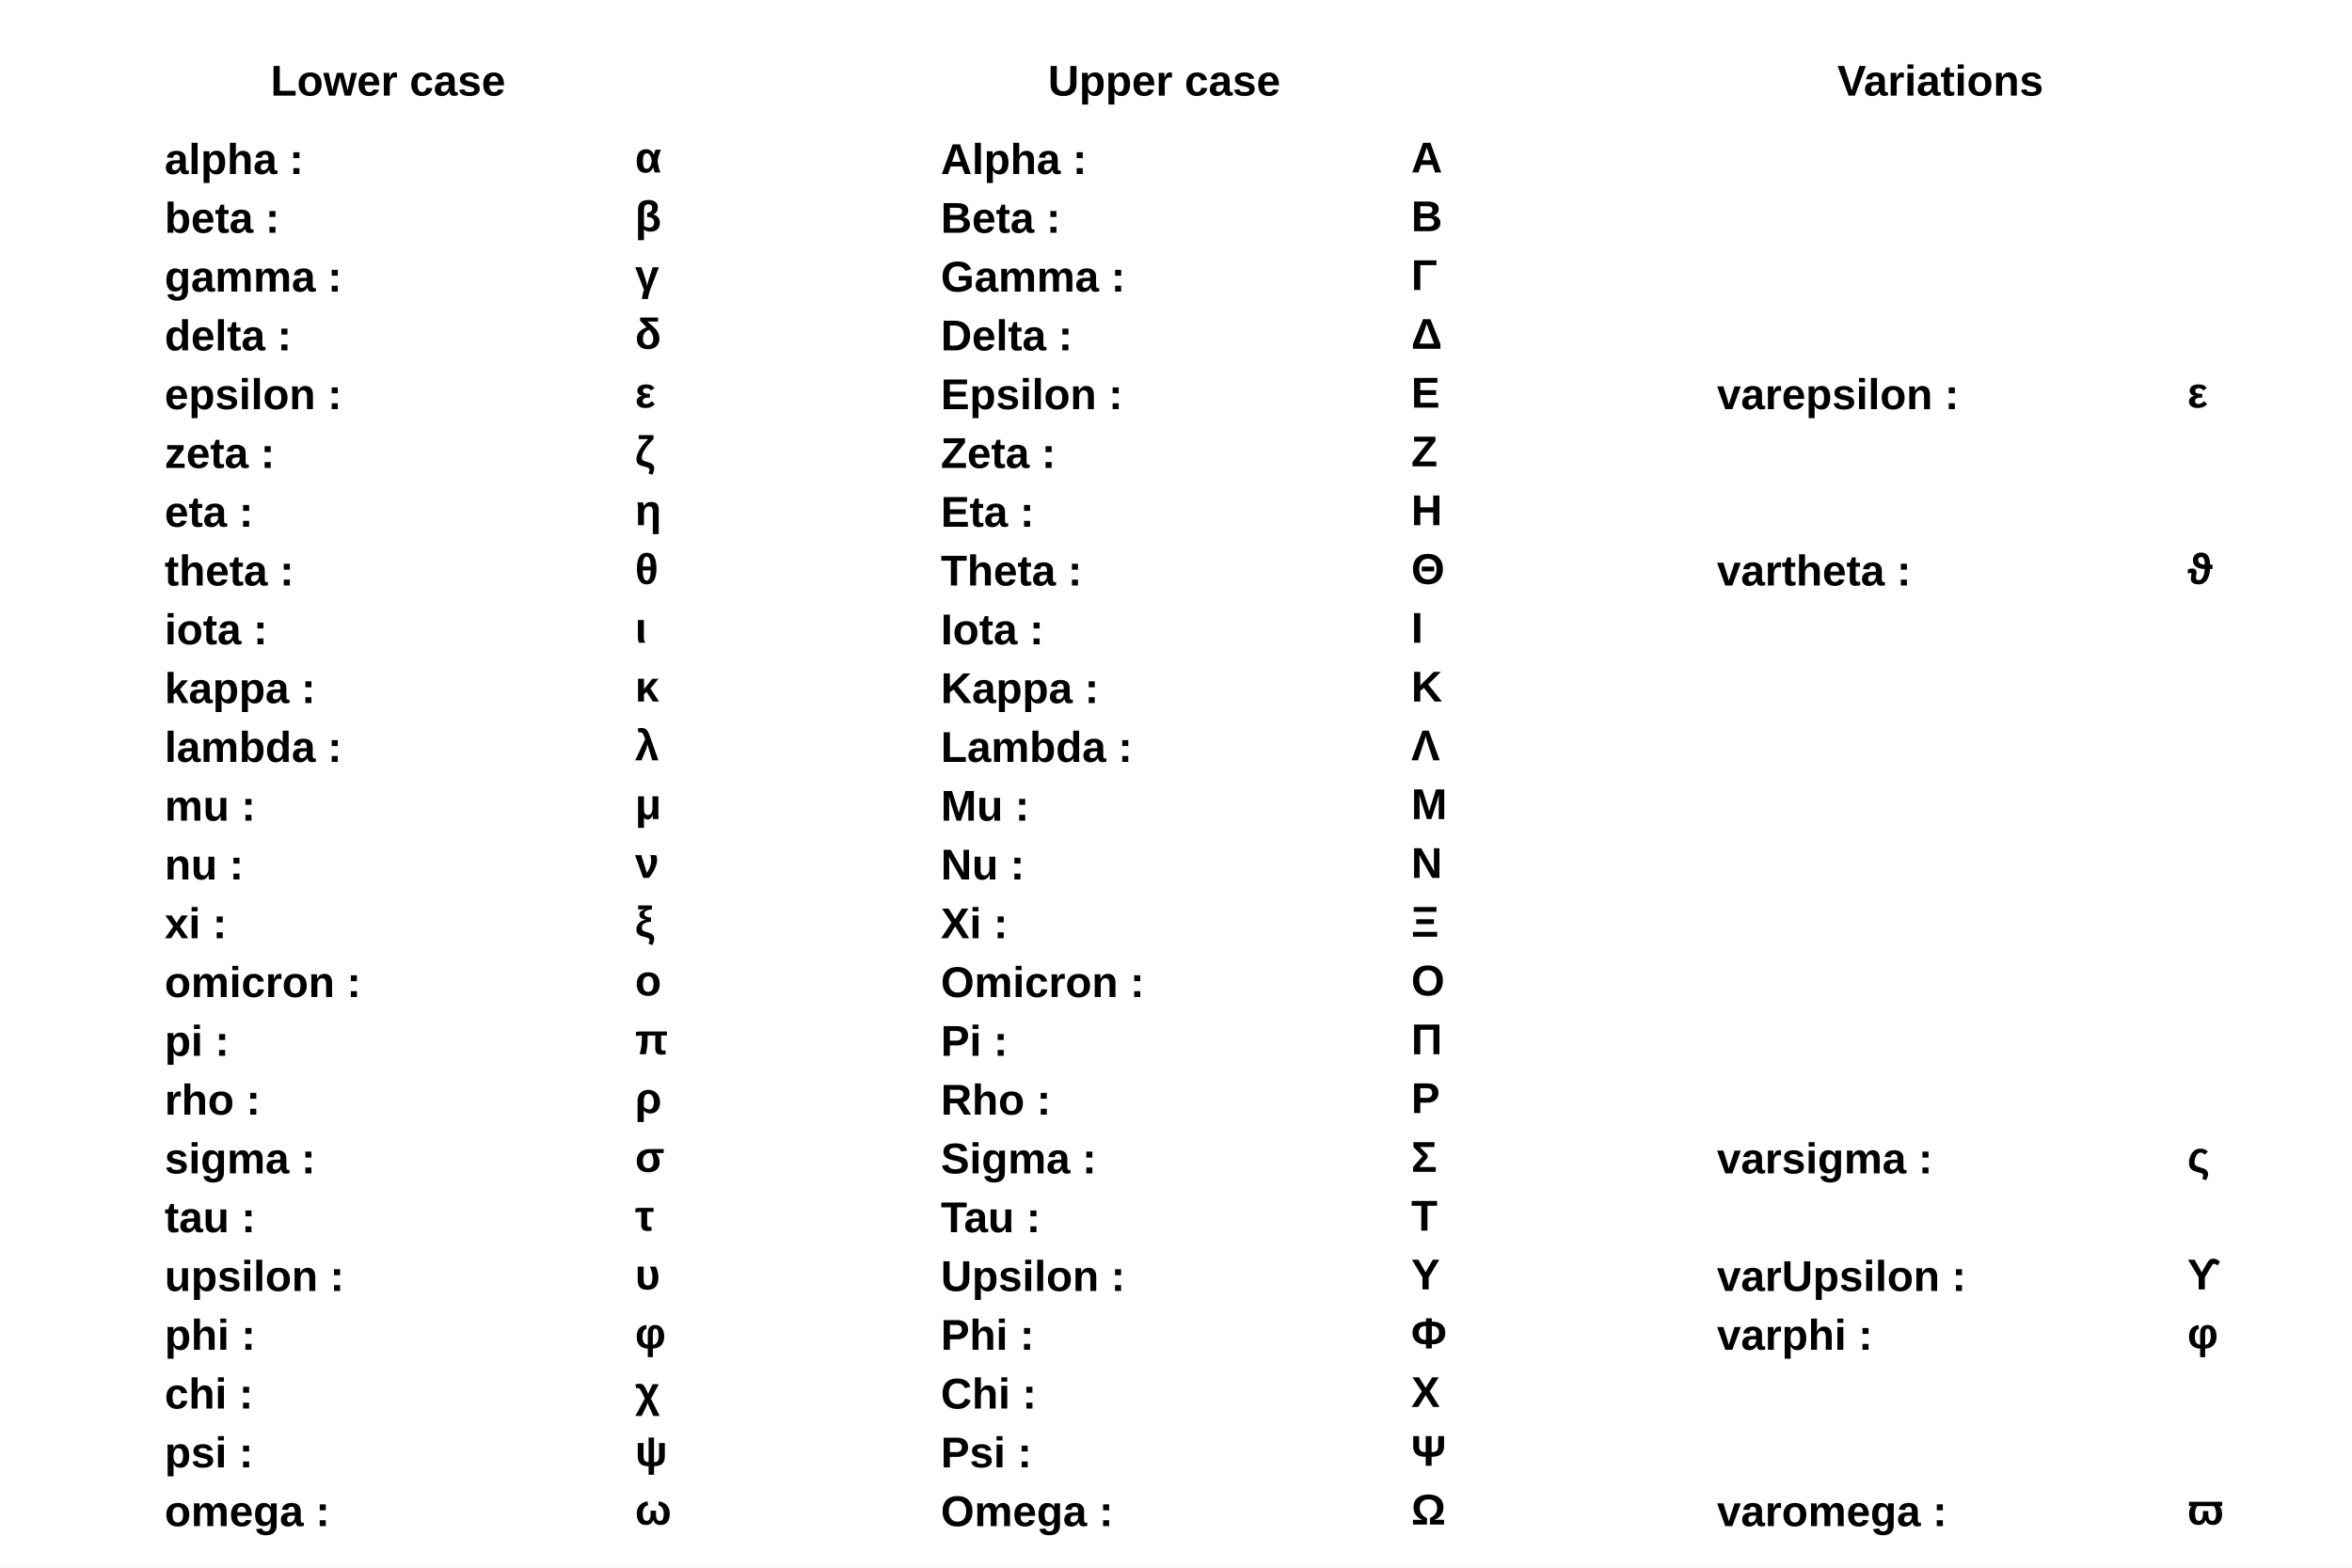
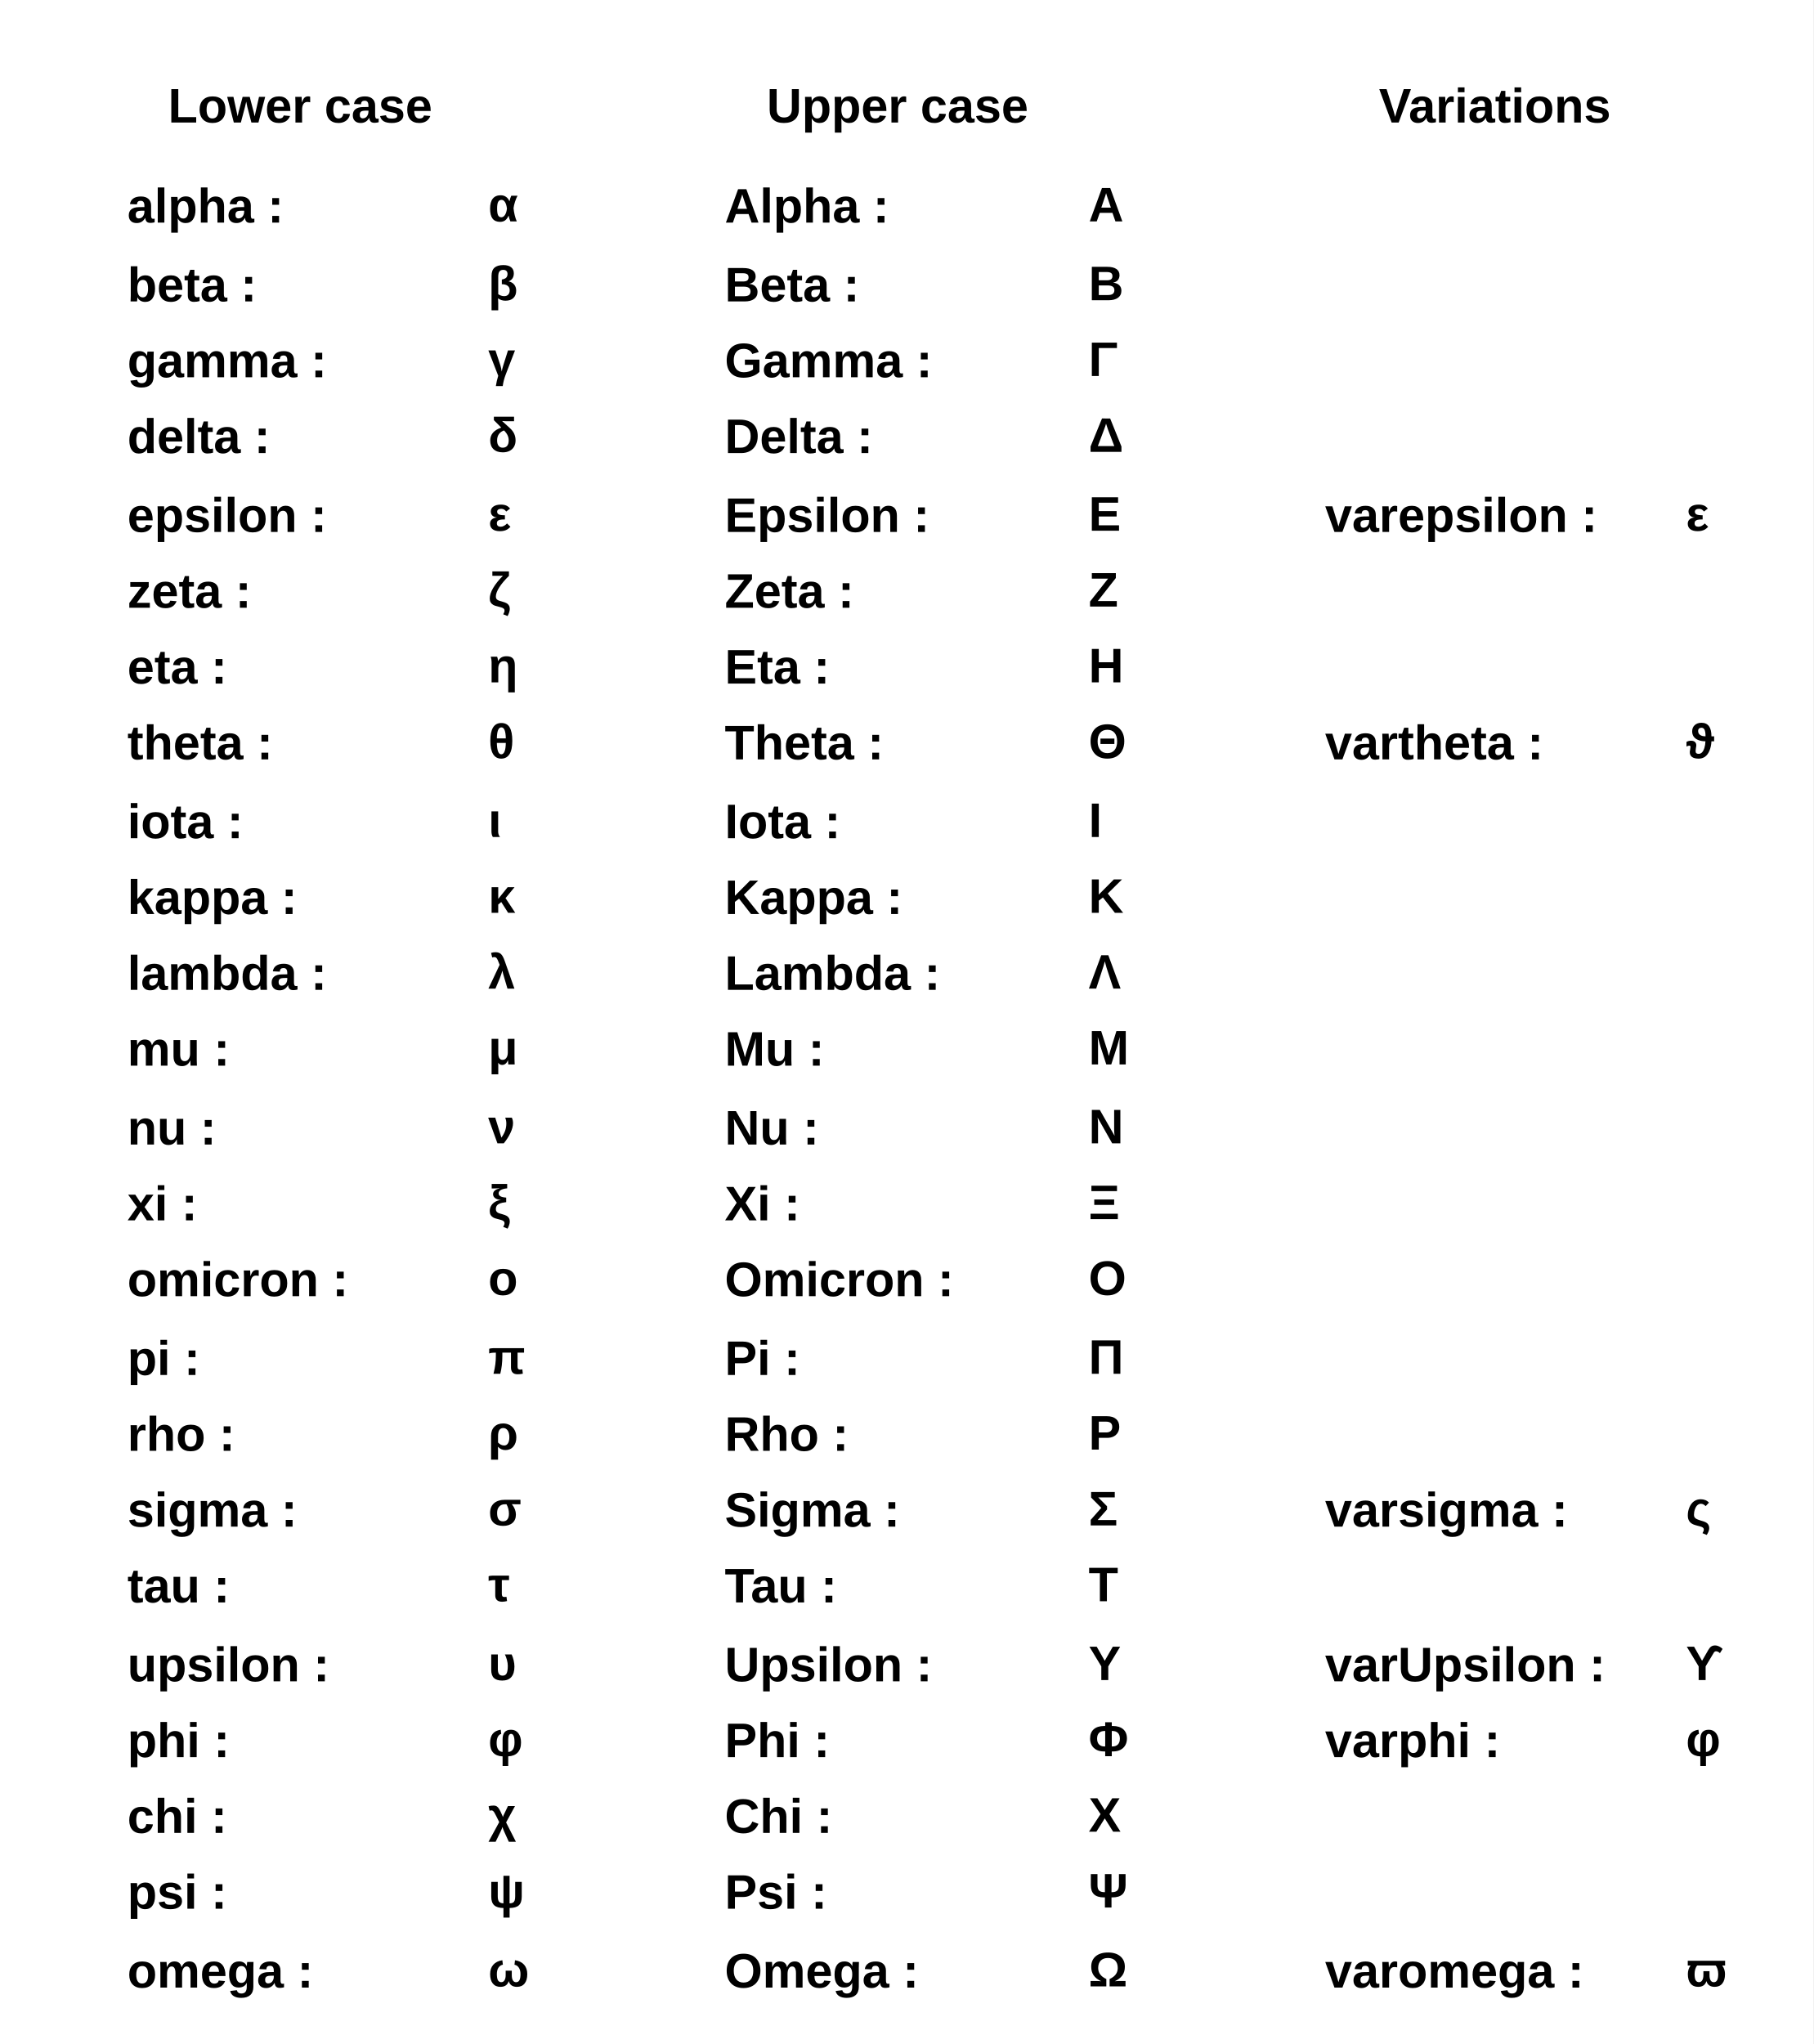
- <svg xmlns="http://www.w3.org/2000/svg" viewBox="0 0 1200 800" preserveAspectRatio="none" width="1200" height="800">
-   <path d="M0,0H1200V800H0Z" style="fill: white;" />
+ <svg xmlns="http://www.w3.org/2000/svg" viewBox="0 0 598 674" preserveAspectRatio="none" width="598" height="674">
+   <path d="M0,0H598V674H0Z" style="fill: white;" />
  <g>
-     <g font-family="Arial" font-size="22" space="preserve" font-weight="bold">
-       <text fill="black" text-anchor="middle" dy=".4em" transform="translate(198,40)">
+     <g font-family="Arial" font-size="16" space="preserve" font-weight="bold">
+       <text fill="black" text-anchor="middle" dy=".4em" transform="translate(99,34)">
    Lower case
   </text>
    </g>
-     <g font-family="Arial" font-size="22" space="preserve" font-weight="bold">
-       <text fill="black" text-anchor="middle" dy=".4em" transform="translate(594,40)">
+     <g font-family="Arial" font-size="16" space="preserve" font-weight="bold">
+       <text fill="black" text-anchor="middle" dy=".4em" transform="translate(296,34)">
    Upper case
   </text>
    </g>
-     <g font-family="Arial" font-size="22" space="preserve" font-weight="bold">
-       <text fill="black" text-anchor="middle" dy=".4em" transform="translate(990,40)">
+     <g font-family="Arial" font-size="16" space="preserve" font-weight="bold">
+       <text fill="black" text-anchor="middle" dy=".4em" transform="translate(493,34)">
    Variations
   </text>
    </g>
-     <g font-family="Arial" font-size="22" space="preserve" font-weight="bold">
-       <text fill="black" text-anchor="start" dy=".4em" transform="translate(84,80)">
+     <g font-family="Arial" font-size="16" space="preserve" font-weight="bold">
+       <text fill="black" text-anchor="start" dy=".4em" transform="translate(42,67)">
    alpha :
   </text>
    </g>
-     <g font-family="Arial" font-size="22" space="preserve" font-weight="bold">
-       <g transform="translate(324,88)">
-         <text fill="black" font-size="22">
+     <g font-family="Arial" font-size="16" space="preserve" font-weight="bold">
+       <g transform="translate(161,73)">
+         <text fill="black" font-size="16">
     α
    </text>
      </g>
    </g>
-     <g font-family="Arial" font-size="22" space="preserve" font-weight="bold">
-       <text fill="black" text-anchor="start" dy=".4em" transform="translate(84,110)">
+     <g font-family="Arial" font-size="16" space="preserve" font-weight="bold">
+       <text fill="black" text-anchor="start" dy=".4em" transform="translate(42,93)">
    beta :
   </text>
    </g>
-     <g font-family="Arial" font-size="22" space="preserve" font-weight="bold">
-       <g transform="translate(324,118)">
-         <text fill="black" font-size="22">
+     <g font-family="Arial" font-size="16" space="preserve" font-weight="bold">
+       <g transform="translate(161,99)">
+         <text fill="black" font-size="16">
     β
    </text>
      </g>
    </g>
-     <g font-family="Arial" font-size="22" space="preserve" font-weight="bold">
-       <text fill="black" text-anchor="start" dy=".4em" transform="translate(84,140)">
+     <g font-family="Arial" font-size="16" space="preserve" font-weight="bold">
+       <text fill="black" text-anchor="start" dy=".4em" transform="translate(42,118)">
    gamma :
   </text>
    </g>
-     <g font-family="Arial" font-size="22" space="preserve" font-weight="bold">
-       <g transform="translate(324,148)">
-         <text fill="black" font-size="22">
+     <g font-family="Arial" font-size="16" space="preserve" font-weight="bold">
+       <g transform="translate(161,124)">
+         <text fill="black" font-size="16">
     γ
    </text>
      </g>
    </g>
-     <g font-family="Arial" font-size="22" space="preserve" font-weight="bold">
-       <text fill="black" text-anchor="start" dy=".4em" transform="translate(84,170)">
+     <g font-family="Arial" font-size="16" space="preserve" font-weight="bold">
+       <text fill="black" text-anchor="start" dy=".4em" transform="translate(42,143)">
    delta :
   </text>
    </g>
-     <g font-family="Arial" font-size="22" space="preserve" font-weight="bold">
-       <g transform="translate(324,178)">
-         <text fill="black" font-size="22">
+     <g font-family="Arial" font-size="16" space="preserve" font-weight="bold">
+       <g transform="translate(161,149)">
+         <text fill="black" font-size="16">
     δ
    </text>
      </g>
    </g>
-     <g font-family="Arial" font-size="22" space="preserve" font-weight="bold">
-       <text fill="black" text-anchor="start" dy=".4em" transform="translate(84,200)">
+     <g font-family="Arial" font-size="16" space="preserve" font-weight="bold">
+       <text fill="black" text-anchor="start" dy=".4em" transform="translate(42,169)">
    epsilon :
   </text>
    </g>
-     <g font-family="Arial" font-size="22" space="preserve" font-weight="bold">
-       <g transform="translate(324,208)">
-         <text fill="black" font-size="22">
+     <g font-family="Arial" font-size="16" space="preserve" font-weight="bold">
+       <g transform="translate(161,175)">
+         <text fill="black" font-size="16">
     ε
    </text>
      </g>
    </g>
-     <g font-family="Arial" font-size="22" space="preserve" font-weight="bold">
-       <text fill="black" text-anchor="start" dy=".4em" transform="translate(84,230)">
+     <g font-family="Arial" font-size="16" space="preserve" font-weight="bold">
+       <text fill="black" text-anchor="start" dy=".4em" transform="translate(42,194)">
    zeta :
   </text>
    </g>
-     <g font-family="Arial" font-size="22" space="preserve" font-weight="bold">
-       <g transform="translate(324,238)">
-         <text fill="black" font-size="22">
+     <g font-family="Arial" font-size="16" space="preserve" font-weight="bold">
+       <g transform="translate(161,200)">
+         <text fill="black" font-size="16">
     ζ
    </text>
      </g>
    </g>
-     <g font-family="Arial" font-size="22" space="preserve" font-weight="bold">
-       <text fill="black" text-anchor="start" dy=".4em" transform="translate(84,260)">
+     <g font-family="Arial" font-size="16" space="preserve" font-weight="bold">
+       <text fill="black" text-anchor="start" dy=".4em" transform="translate(42,219)">
    eta :
   </text>
    </g>
-     <g font-family="Arial" font-size="22" space="preserve" font-weight="bold">
-       <g transform="translate(324,268)">
-         <text fill="black" font-size="22">
+     <g font-family="Arial" font-size="16" space="preserve" font-weight="bold">
+       <g transform="translate(161,225)">
+         <text fill="black" font-size="16">
     η
    </text>
      </g>
    </g>
-     <g font-family="Arial" font-size="22" space="preserve" font-weight="bold">
-       <text fill="black" text-anchor="start" dy=".4em" transform="translate(84,290)">
+     <g font-family="Arial" font-size="16" space="preserve" font-weight="bold">
+       <text fill="black" text-anchor="start" dy=".4em" transform="translate(42,244)">
    theta :
   </text>
    </g>
-     <g font-family="Arial" font-size="22" space="preserve" font-weight="bold">
-       <g transform="translate(324,298)">
-         <text fill="black" font-size="22">
+     <g font-family="Arial" font-size="16" space="preserve" font-weight="bold">
+       <g transform="translate(161,250)">
+         <text fill="black" font-size="16">
     θ
    </text>
      </g>
    </g>
-     <g font-family="Arial" font-size="22" space="preserve" font-weight="bold">
-       <text fill="black" text-anchor="start" dy=".4em" transform="translate(84,320)">
+     <g font-family="Arial" font-size="16" space="preserve" font-weight="bold">
+       <text fill="black" text-anchor="start" dy=".4em" transform="translate(42,270)">
    iota :
   </text>
    </g>
-     <g font-family="Arial" font-size="22" space="preserve" font-weight="bold">
-       <g transform="translate(324,328)">
-         <text fill="black" font-size="22">
+     <g font-family="Arial" font-size="16" space="preserve" font-weight="bold">
+       <g transform="translate(161,276)">
+         <text fill="black" font-size="16">
     ι
    </text>
      </g>
    </g>
-     <g font-family="Arial" font-size="22" space="preserve" font-weight="bold">
-       <text fill="black" text-anchor="start" dy=".4em" transform="translate(84,350)">
+     <g font-family="Arial" font-size="16" space="preserve" font-weight="bold">
+       <text fill="black" text-anchor="start" dy=".4em" transform="translate(42,295)">
    kappa :
   </text>
    </g>
-     <g font-family="Arial" font-size="22" space="preserve" font-weight="bold">
-       <g transform="translate(324,358)">
-         <text fill="black" font-size="22">
+     <g font-family="Arial" font-size="16" space="preserve" font-weight="bold">
+       <g transform="translate(161,301)">
+         <text fill="black" font-size="16">
     κ
    </text>
      </g>
    </g>
-     <g font-family="Arial" font-size="22" space="preserve" font-weight="bold">
-       <text fill="black" text-anchor="start" dy=".4em" transform="translate(84,380)">
+     <g font-family="Arial" font-size="16" space="preserve" font-weight="bold">
+       <text fill="black" text-anchor="start" dy=".4em" transform="translate(42,320)">
    lambda :
   </text>
    </g>
-     <g font-family="Arial" font-size="22" space="preserve" font-weight="bold">
-       <g transform="translate(324,388)">
-         <text fill="black" font-size="22">
+     <g font-family="Arial" font-size="16" space="preserve" font-weight="bold">
+       <g transform="translate(161,326)">
+         <text fill="black" font-size="16">
     λ
    </text>
      </g>
    </g>
-     <g font-family="Arial" font-size="22" space="preserve" font-weight="bold">
-       <text fill="black" text-anchor="start" dy=".4em" transform="translate(84,410)">
+     <g font-family="Arial" font-size="16" space="preserve" font-weight="bold">
+       <text fill="black" text-anchor="start" dy=".4em" transform="translate(42,345)">
    mu :
   </text>
    </g>
-     <g font-family="Arial" font-size="22" space="preserve" font-weight="bold">
-       <g transform="translate(324,418)">
-         <text fill="black" font-size="22">
+     <g font-family="Arial" font-size="16" space="preserve" font-weight="bold">
+       <g transform="translate(161,351)">
+         <text fill="black" font-size="16">
     μ
    </text>
      </g>
    </g>
-     <g font-family="Arial" font-size="22" space="preserve" font-weight="bold">
-       <text fill="black" text-anchor="start" dy=".4em" transform="translate(84,440)">
+     <g font-family="Arial" font-size="16" space="preserve" font-weight="bold">
+       <text fill="black" text-anchor="start" dy=".4em" transform="translate(42,371)">
    nu :
   </text>
    </g>
-     <g font-family="Arial" font-size="22" space="preserve" font-weight="bold">
-       <g transform="translate(324,448)">
-         <text fill="black" font-size="22">
+     <g font-family="Arial" font-size="16" space="preserve" font-weight="bold">
+       <g transform="translate(161,377)">
+         <text fill="black" font-size="16">
     ν
    </text>
      </g>
    </g>
-     <g font-family="Arial" font-size="22" space="preserve" font-weight="bold">
-       <text fill="black" text-anchor="start" dy=".4em" transform="translate(84,470)">
+     <g font-family="Arial" font-size="16" space="preserve" font-weight="bold">
+       <text fill="black" text-anchor="start" dy=".4em" transform="translate(42,396)">
    xi :
   </text>
    </g>
-     <g font-family="Arial" font-size="22" space="preserve" font-weight="bold">
-       <g transform="translate(324,478)">
-         <text fill="black" font-size="22">
+     <g font-family="Arial" font-size="16" space="preserve" font-weight="bold">
+       <g transform="translate(161,402)">
+         <text fill="black" font-size="16">
     ξ
    </text>
      </g>
    </g>
-     <g font-family="Arial" font-size="22" space="preserve" font-weight="bold">
-       <text fill="black" text-anchor="start" dy=".4em" transform="translate(84,500)">
+     <g font-family="Arial" font-size="16" space="preserve" font-weight="bold">
+       <text fill="black" text-anchor="start" dy=".4em" transform="translate(42,421)">
    omicron :
   </text>
    </g>
-     <g font-family="Arial" font-size="22" space="preserve" font-weight="bold">
-       <g transform="translate(324,508)">
-         <text fill="black" font-size="22">
+     <g font-family="Arial" font-size="16" space="preserve" font-weight="bold">
+       <g transform="translate(161,427)">
+         <text fill="black" font-size="16">
     ο
    </text>
      </g>
    </g>
-     <g font-family="Arial" font-size="22" space="preserve" font-weight="bold">
-       <text fill="black" text-anchor="start" dy=".4em" transform="translate(84,530)">
+     <g font-family="Arial" font-size="16" space="preserve" font-weight="bold">
+       <text fill="black" text-anchor="start" dy=".4em" transform="translate(42,447)">
    pi :
   </text>
    </g>
-     <g font-family="Arial" font-size="22" space="preserve" font-weight="bold">
-       <g transform="translate(324,538)">
-         <text fill="black" font-size="22">
+     <g font-family="Arial" font-size="16" space="preserve" font-weight="bold">
+       <g transform="translate(161,453)">
+         <text fill="black" font-size="16">
     π
    </text>
      </g>
    </g>
-     <g font-family="Arial" font-size="22" space="preserve" font-weight="bold">
-       <text fill="black" text-anchor="start" dy=".4em" transform="translate(84,560)">
+     <g font-family="Arial" font-size="16" space="preserve" font-weight="bold">
+       <text fill="black" text-anchor="start" dy=".4em" transform="translate(42,472)">
    rho :
   </text>
    </g>
-     <g font-family="Arial" font-size="22" space="preserve" font-weight="bold">
-       <g transform="translate(324,568)">
-         <text fill="black" font-size="22">
+     <g font-family="Arial" font-size="16" space="preserve" font-weight="bold">
+       <g transform="translate(161,478)">
+         <text fill="black" font-size="16">
     ρ
    </text>
      </g>
    </g>
-     <g font-family="Arial" font-size="22" space="preserve" font-weight="bold">
-       <text fill="black" text-anchor="start" dy=".4em" transform="translate(84,590)">
+     <g font-family="Arial" font-size="16" space="preserve" font-weight="bold">
+       <text fill="black" text-anchor="start" dy=".4em" transform="translate(42,497)">
    sigma :
   </text>
    </g>
-     <g font-family="Arial" font-size="22" space="preserve" font-weight="bold">
-       <g transform="translate(324,598)">
-         <text fill="black" font-size="22">
+     <g font-family="Arial" font-size="16" space="preserve" font-weight="bold">
+       <g transform="translate(161,503)">
+         <text fill="black" font-size="16">
     σ
    </text>
      </g>
    </g>
-     <g font-family="Arial" font-size="22" space="preserve" font-weight="bold">
-       <text fill="black" text-anchor="start" dy=".4em" transform="translate(84,620)">
+     <g font-family="Arial" font-size="16" space="preserve" font-weight="bold">
+       <text fill="black" text-anchor="start" dy=".4em" transform="translate(42,522)">
    tau :
   </text>
    </g>
-     <g font-family="Arial" font-size="22" space="preserve" font-weight="bold">
-       <g transform="translate(324,628)">
-         <text fill="black" font-size="22">
+     <g font-family="Arial" font-size="16" space="preserve" font-weight="bold">
+       <g transform="translate(161,528)">
+         <text fill="black" font-size="16">
     τ
    </text>
      </g>
    </g>
-     <g font-family="Arial" font-size="22" space="preserve" font-weight="bold">
-       <text fill="black" text-anchor="start" dy=".4em" transform="translate(84,650)">
+     <g font-family="Arial" font-size="16" space="preserve" font-weight="bold">
+       <text fill="black" text-anchor="start" dy=".4em" transform="translate(42,548)">
    upsilon :
   </text>
    </g>
-     <g font-family="Arial" font-size="22" space="preserve" font-weight="bold">
-       <g transform="translate(324,658)">
-         <text fill="black" font-size="22">
+     <g font-family="Arial" font-size="16" space="preserve" font-weight="bold">
+       <g transform="translate(161,554)">
+         <text fill="black" font-size="16">
     υ
    </text>
      </g>
    </g>
-     <g font-family="Arial" font-size="22" space="preserve" font-weight="bold">
-       <text fill="black" text-anchor="start" dy=".4em" transform="translate(84,680)">
+     <g font-family="Arial" font-size="16" space="preserve" font-weight="bold">
+       <text fill="black" text-anchor="start" dy=".4em" transform="translate(42,573)">
    phi :
   </text>
    </g>
-     <g font-family="Arial" font-size="22" space="preserve" font-weight="bold">
-       <g transform="translate(324,688)">
-         <text fill="black" font-size="22">
+     <g font-family="Arial" font-size="16" space="preserve" font-weight="bold">
+       <g transform="translate(161,579)">
+         <text fill="black" font-size="16">
     φ
    </text>
      </g>
    </g>
-     <g font-family="Arial" font-size="22" space="preserve" font-weight="bold">
-       <text fill="black" text-anchor="start" dy=".4em" transform="translate(84,710)">
+     <g font-family="Arial" font-size="16" space="preserve" font-weight="bold">
+       <text fill="black" text-anchor="start" dy=".4em" transform="translate(42,598)">
    chi :
   </text>
    </g>
-     <g font-family="Arial" font-size="22" space="preserve" font-weight="bold">
-       <g transform="translate(324,718)">
-         <text fill="black" font-size="22">
+     <g font-family="Arial" font-size="16" space="preserve" font-weight="bold">
+       <g transform="translate(161,604)">
+         <text fill="black" font-size="16">
     χ
    </text>
      </g>
    </g>
-     <g font-family="Arial" font-size="22" space="preserve" font-weight="bold">
-       <text fill="black" text-anchor="start" dy=".4em" transform="translate(84,740)">
+     <g font-family="Arial" font-size="16" space="preserve" font-weight="bold">
+       <text fill="black" text-anchor="start" dy=".4em" transform="translate(42,623)">
    psi :
   </text>
    </g>
-     <g font-family="Arial" font-size="22" space="preserve" font-weight="bold">
-       <g transform="translate(324,748)">
-         <text fill="black" font-size="22">
+     <g font-family="Arial" font-size="16" space="preserve" font-weight="bold">
+       <g transform="translate(161,629)">
+         <text fill="black" font-size="16">
     ψ
    </text>
      </g>
    </g>
-     <g font-family="Arial" font-size="22" space="preserve" font-weight="bold">
-       <text fill="black" text-anchor="start" dy=".4em" transform="translate(84,770)">
+     <g font-family="Arial" font-size="16" space="preserve" font-weight="bold">
+       <text fill="black" text-anchor="start" dy=".4em" transform="translate(42,649)">
    omega :
   </text>
    </g>
-     <g font-family="Arial" font-size="22" space="preserve" font-weight="bold">
-       <g transform="translate(324,778)">
-         <text fill="black" font-size="22">
+     <g font-family="Arial" font-size="16" space="preserve" font-weight="bold">
+       <g transform="translate(161,655)">
+         <text fill="black" font-size="16">
     ω
    </text>
      </g>
    </g>
-     <g font-family="Arial" font-size="22" space="preserve" font-weight="bold">
-       <text fill="black" text-anchor="start" dy=".4em" transform="translate(480,80)">
+     <g font-family="Arial" font-size="16" space="preserve" font-weight="bold">
+       <text fill="black" text-anchor="start" dy=".4em" transform="translate(239,67)">
    Alpha :
   </text>
    </g>
-     <g font-family="Arial" font-size="22" space="preserve" font-weight="bold">
-       <g transform="translate(720,88)">
-         <text fill="black" font-size="22">
+     <g font-family="Arial" font-size="16" space="preserve" font-weight="bold">
+       <g transform="translate(359,73)">
+         <text fill="black" font-size="16">
     Α
    </text>
      </g>
    </g>
-     <g font-family="Arial" font-size="22" space="preserve" font-weight="bold">
-       <text fill="black" text-anchor="start" dy=".4em" transform="translate(480,110)">
+     <g font-family="Arial" font-size="16" space="preserve" font-weight="bold">
+       <text fill="black" text-anchor="start" dy=".4em" transform="translate(239,93)">
    Beta :
   </text>
    </g>
-     <g font-family="Arial" font-size="22" space="preserve" font-weight="bold">
-       <g transform="translate(720,118)">
-         <text fill="black" font-size="22">
+     <g font-family="Arial" font-size="16" space="preserve" font-weight="bold">
+       <g transform="translate(359,99)">
+         <text fill="black" font-size="16">
     Β
    </text>
      </g>
    </g>
-     <g font-family="Arial" font-size="22" space="preserve" font-weight="bold">
-       <text fill="black" text-anchor="start" dy=".4em" transform="translate(480,140)">
+     <g font-family="Arial" font-size="16" space="preserve" font-weight="bold">
+       <text fill="black" text-anchor="start" dy=".4em" transform="translate(239,118)">
    Gamma :
   </text>
    </g>
-     <g font-family="Arial" font-size="22" space="preserve" font-weight="bold">
-       <g transform="translate(720,148)">
-         <text fill="black" font-size="22">
+     <g font-family="Arial" font-size="16" space="preserve" font-weight="bold">
+       <g transform="translate(359,124)">
+         <text fill="black" font-size="16">
     Γ
    </text>
      </g>
    </g>
-     <g font-family="Arial" font-size="22" space="preserve" font-weight="bold">
-       <text fill="black" text-anchor="start" dy=".4em" transform="translate(480,170)">
+     <g font-family="Arial" font-size="16" space="preserve" font-weight="bold">
+       <text fill="black" text-anchor="start" dy=".4em" transform="translate(239,143)">
    Delta :
   </text>
    </g>
-     <g font-family="Arial" font-size="22" space="preserve" font-weight="bold">
-       <g transform="translate(720,178)">
-         <text fill="black" font-size="22">
+     <g font-family="Arial" font-size="16" space="preserve" font-weight="bold">
+       <g transform="translate(359,149)">
+         <text fill="black" font-size="16">
     Δ
    </text>
      </g>
    </g>
-     <g font-family="Arial" font-size="22" space="preserve" font-weight="bold">
-       <text fill="black" text-anchor="start" dy=".4em" transform="translate(480,200)">
+     <g font-family="Arial" font-size="16" space="preserve" font-weight="bold">
+       <text fill="black" text-anchor="start" dy=".4em" transform="translate(239,169)">
    Epsilon :
   </text>
    </g>
-     <g font-family="Arial" font-size="22" space="preserve" font-weight="bold">
-       <g transform="translate(720,208)">
-         <text fill="black" font-size="22">
+     <g font-family="Arial" font-size="16" space="preserve" font-weight="bold">
+       <g transform="translate(359,175)">
+         <text fill="black" font-size="16">
     Ε
    </text>
      </g>
    </g>
-     <g font-family="Arial" font-size="22" space="preserve" font-weight="bold">
-       <text fill="black" text-anchor="start" dy=".4em" transform="translate(480,230)">
+     <g font-family="Arial" font-size="16" space="preserve" font-weight="bold">
+       <text fill="black" text-anchor="start" dy=".4em" transform="translate(239,194)">
    Zeta :
   </text>
    </g>
-     <g font-family="Arial" font-size="22" space="preserve" font-weight="bold">
-       <g transform="translate(720,238)">
-         <text fill="black" font-size="22">
+     <g font-family="Arial" font-size="16" space="preserve" font-weight="bold">
+       <g transform="translate(359,200)">
+         <text fill="black" font-size="16">
     Ζ
    </text>
      </g>
    </g>
-     <g font-family="Arial" font-size="22" space="preserve" font-weight="bold">
-       <text fill="black" text-anchor="start" dy=".4em" transform="translate(480,260)">
+     <g font-family="Arial" font-size="16" space="preserve" font-weight="bold">
+       <text fill="black" text-anchor="start" dy=".4em" transform="translate(239,219)">
    Eta :
   </text>
    </g>
-     <g font-family="Arial" font-size="22" space="preserve" font-weight="bold">
-       <g transform="translate(720,268)">
-         <text fill="black" font-size="22">
+     <g font-family="Arial" font-size="16" space="preserve" font-weight="bold">
+       <g transform="translate(359,225)">
+         <text fill="black" font-size="16">
     Η
    </text>
      </g>
    </g>
-     <g font-family="Arial" font-size="22" space="preserve" font-weight="bold">
-       <text fill="black" text-anchor="start" dy=".4em" transform="translate(480,290)">
+     <g font-family="Arial" font-size="16" space="preserve" font-weight="bold">
+       <text fill="black" text-anchor="start" dy=".4em" transform="translate(239,244)">
    Theta :
   </text>
    </g>
-     <g font-family="Arial" font-size="22" space="preserve" font-weight="bold">
-       <g transform="translate(720,298)">
-         <text fill="black" font-size="22">
+     <g font-family="Arial" font-size="16" space="preserve" font-weight="bold">
+       <g transform="translate(359,250)">
+         <text fill="black" font-size="16">
     Θ
    </text>
      </g>
    </g>
-     <g font-family="Arial" font-size="22" space="preserve" font-weight="bold">
-       <text fill="black" text-anchor="start" dy=".4em" transform="translate(480,320)">
+     <g font-family="Arial" font-size="16" space="preserve" font-weight="bold">
+       <text fill="black" text-anchor="start" dy=".4em" transform="translate(239,270)">
    Iota :
   </text>
    </g>
-     <g font-family="Arial" font-size="22" space="preserve" font-weight="bold">
-       <g transform="translate(720,328)">
-         <text fill="black" font-size="22">
+     <g font-family="Arial" font-size="16" space="preserve" font-weight="bold">
+       <g transform="translate(359,276)">
+         <text fill="black" font-size="16">
     Ι
    </text>
      </g>
    </g>
-     <g font-family="Arial" font-size="22" space="preserve" font-weight="bold">
-       <text fill="black" text-anchor="start" dy=".4em" transform="translate(480,350)">
+     <g font-family="Arial" font-size="16" space="preserve" font-weight="bold">
+       <text fill="black" text-anchor="start" dy=".4em" transform="translate(239,295)">
    Kappa :
   </text>
    </g>
-     <g font-family="Arial" font-size="22" space="preserve" font-weight="bold">
-       <g transform="translate(720,358)">
-         <text fill="black" font-size="22">
+     <g font-family="Arial" font-size="16" space="preserve" font-weight="bold">
+       <g transform="translate(359,301)">
+         <text fill="black" font-size="16">
     Κ
    </text>
      </g>
    </g>
-     <g font-family="Arial" font-size="22" space="preserve" font-weight="bold">
-       <text fill="black" text-anchor="start" dy=".4em" transform="translate(480,380)">
+     <g font-family="Arial" font-size="16" space="preserve" font-weight="bold">
+       <text fill="black" text-anchor="start" dy=".4em" transform="translate(239,320)">
    Lambda :
   </text>
    </g>
-     <g font-family="Arial" font-size="22" space="preserve" font-weight="bold">
-       <g transform="translate(720,388)">
-         <text fill="black" font-size="22">
+     <g font-family="Arial" font-size="16" space="preserve" font-weight="bold">
+       <g transform="translate(359,326)">
+         <text fill="black" font-size="16">
     Λ
    </text>
      </g>
    </g>
-     <g font-family="Arial" font-size="22" space="preserve" font-weight="bold">
-       <text fill="black" text-anchor="start" dy=".4em" transform="translate(480,410)">
+     <g font-family="Arial" font-size="16" space="preserve" font-weight="bold">
+       <text fill="black" text-anchor="start" dy=".4em" transform="translate(239,345)">
    Mu :
   </text>
    </g>
-     <g font-family="Arial" font-size="22" space="preserve" font-weight="bold">
-       <g transform="translate(720,418)">
-         <text fill="black" font-size="22">
+     <g font-family="Arial" font-size="16" space="preserve" font-weight="bold">
+       <g transform="translate(359,351)">
+         <text fill="black" font-size="16">
     Μ
    </text>
      </g>
    </g>
-     <g font-family="Arial" font-size="22" space="preserve" font-weight="bold">
-       <text fill="black" text-anchor="start" dy=".4em" transform="translate(480,440)">
+     <g font-family="Arial" font-size="16" space="preserve" font-weight="bold">
+       <text fill="black" text-anchor="start" dy=".4em" transform="translate(239,371)">
    Nu :
   </text>
    </g>
-     <g font-family="Arial" font-size="22" space="preserve" font-weight="bold">
-       <g transform="translate(720,448)">
-         <text fill="black" font-size="22">
+     <g font-family="Arial" font-size="16" space="preserve" font-weight="bold">
+       <g transform="translate(359,377)">
+         <text fill="black" font-size="16">
     Ν
    </text>
      </g>
    </g>
-     <g font-family="Arial" font-size="22" space="preserve" font-weight="bold">
-       <text fill="black" text-anchor="start" dy=".4em" transform="translate(480,470)">
+     <g font-family="Arial" font-size="16" space="preserve" font-weight="bold">
+       <text fill="black" text-anchor="start" dy=".4em" transform="translate(239,396)">
    Xi :
   </text>
    </g>
-     <g font-family="Arial" font-size="22" space="preserve" font-weight="bold">
-       <g transform="translate(720,478)">
-         <text fill="black" font-size="22">
+     <g font-family="Arial" font-size="16" space="preserve" font-weight="bold">
+       <g transform="translate(359,402)">
+         <text fill="black" font-size="16">
     Ξ
    </text>
      </g>
    </g>
-     <g font-family="Arial" font-size="22" space="preserve" font-weight="bold">
-       <text fill="black" text-anchor="start" dy=".4em" transform="translate(480,500)">
+     <g font-family="Arial" font-size="16" space="preserve" font-weight="bold">
+       <text fill="black" text-anchor="start" dy=".4em" transform="translate(239,421)">
    Omicron :
   </text>
    </g>
-     <g font-family="Arial" font-size="22" space="preserve" font-weight="bold">
-       <g transform="translate(720,508)">
-         <text fill="black" font-size="22">
+     <g font-family="Arial" font-size="16" space="preserve" font-weight="bold">
+       <g transform="translate(359,427)">
+         <text fill="black" font-size="16">
     Ο
    </text>
      </g>
    </g>
-     <g font-family="Arial" font-size="22" space="preserve" font-weight="bold">
-       <text fill="black" text-anchor="start" dy=".4em" transform="translate(480,530)">
+     <g font-family="Arial" font-size="16" space="preserve" font-weight="bold">
+       <text fill="black" text-anchor="start" dy=".4em" transform="translate(239,447)">
    Pi :
   </text>
    </g>
-     <g font-family="Arial" font-size="22" space="preserve" font-weight="bold">
-       <g transform="translate(720,538)">
-         <text fill="black" font-size="22">
+     <g font-family="Arial" font-size="16" space="preserve" font-weight="bold">
+       <g transform="translate(359,453)">
+         <text fill="black" font-size="16">
     Π
    </text>
      </g>
    </g>
-     <g font-family="Arial" font-size="22" space="preserve" font-weight="bold">
-       <text fill="black" text-anchor="start" dy=".4em" transform="translate(480,560)">
+     <g font-family="Arial" font-size="16" space="preserve" font-weight="bold">
+       <text fill="black" text-anchor="start" dy=".4em" transform="translate(239,472)">
    Rho :
   </text>
    </g>
-     <g font-family="Arial" font-size="22" space="preserve" font-weight="bold">
-       <g transform="translate(720,568)">
-         <text fill="black" font-size="22">
+     <g font-family="Arial" font-size="16" space="preserve" font-weight="bold">
+       <g transform="translate(359,478)">
+         <text fill="black" font-size="16">
     Ρ
    </text>
      </g>
    </g>
-     <g font-family="Arial" font-size="22" space="preserve" font-weight="bold">
-       <text fill="black" text-anchor="start" dy=".4em" transform="translate(480,590)">
+     <g font-family="Arial" font-size="16" space="preserve" font-weight="bold">
+       <text fill="black" text-anchor="start" dy=".4em" transform="translate(239,497)">
    Sigma :
   </text>
    </g>
-     <g font-family="Arial" font-size="22" space="preserve" font-weight="bold">
-       <g transform="translate(720,598)">
-         <text fill="black" font-size="22">
+     <g font-family="Arial" font-size="16" space="preserve" font-weight="bold">
+       <g transform="translate(359,503)">
+         <text fill="black" font-size="16">
     Σ
    </text>
      </g>
    </g>
-     <g font-family="Arial" font-size="22" space="preserve" font-weight="bold">
-       <text fill="black" text-anchor="start" dy=".4em" transform="translate(480,620)">
+     <g font-family="Arial" font-size="16" space="preserve" font-weight="bold">
+       <text fill="black" text-anchor="start" dy=".4em" transform="translate(239,522)">
    Tau :
   </text>
    </g>
-     <g font-family="Arial" font-size="22" space="preserve" font-weight="bold">
-       <g transform="translate(720,628)">
-         <text fill="black" font-size="22">
+     <g font-family="Arial" font-size="16" space="preserve" font-weight="bold">
+       <g transform="translate(359,528)">
+         <text fill="black" font-size="16">
     Τ
    </text>
      </g>
    </g>
-     <g font-family="Arial" font-size="22" space="preserve" font-weight="bold">
-       <text fill="black" text-anchor="start" dy=".4em" transform="translate(480,650)">
+     <g font-family="Arial" font-size="16" space="preserve" font-weight="bold">
+       <text fill="black" text-anchor="start" dy=".4em" transform="translate(239,548)">
    Upsilon :
   </text>
    </g>
-     <g font-family="Arial" font-size="22" space="preserve" font-weight="bold">
-       <g transform="translate(720,658)">
-         <text fill="black" font-size="22">
+     <g font-family="Arial" font-size="16" space="preserve" font-weight="bold">
+       <g transform="translate(359,554)">
+         <text fill="black" font-size="16">
     Υ
    </text>
      </g>
    </g>
-     <g font-family="Arial" font-size="22" space="preserve" font-weight="bold">
-       <text fill="black" text-anchor="start" dy=".4em" transform="translate(480,680)">
+     <g font-family="Arial" font-size="16" space="preserve" font-weight="bold">
+       <text fill="black" text-anchor="start" dy=".4em" transform="translate(239,573)">
    Phi :
   </text>
    </g>
-     <g font-family="Arial" font-size="22" space="preserve" font-weight="bold">
-       <g transform="translate(720,688)">
-         <text fill="black" font-size="22">
+     <g font-family="Arial" font-size="16" space="preserve" font-weight="bold">
+       <g transform="translate(359,579)">
+         <text fill="black" font-size="16">
     Φ
    </text>
      </g>
    </g>
-     <g font-family="Arial" font-size="22" space="preserve" font-weight="bold">
-       <text fill="black" text-anchor="start" dy=".4em" transform="translate(480,710)">
+     <g font-family="Arial" font-size="16" space="preserve" font-weight="bold">
+       <text fill="black" text-anchor="start" dy=".4em" transform="translate(239,598)">
    Chi :
   </text>
    </g>
-     <g font-family="Arial" font-size="22" space="preserve" font-weight="bold">
-       <g transform="translate(720,718)">
-         <text fill="black" font-size="22">
+     <g font-family="Arial" font-size="16" space="preserve" font-weight="bold">
+       <g transform="translate(359,604)">
+         <text fill="black" font-size="16">
     Χ
    </text>
      </g>
    </g>
-     <g font-family="Arial" font-size="22" space="preserve" font-weight="bold">
-       <text fill="black" text-anchor="start" dy=".4em" transform="translate(480,740)">
+     <g font-family="Arial" font-size="16" space="preserve" font-weight="bold">
+       <text fill="black" text-anchor="start" dy=".4em" transform="translate(239,623)">
    Psi :
   </text>
    </g>
-     <g font-family="Arial" font-size="22" space="preserve" font-weight="bold">
-       <g transform="translate(720,748)">
-         <text fill="black" font-size="22">
+     <g font-family="Arial" font-size="16" space="preserve" font-weight="bold">
+       <g transform="translate(359,629)">
+         <text fill="black" font-size="16">
     Ψ
    </text>
      </g>
    </g>
-     <g font-family="Arial" font-size="22" space="preserve" font-weight="bold">
-       <text fill="black" text-anchor="start" dy=".4em" transform="translate(480,770)">
+     <g font-family="Arial" font-size="16" space="preserve" font-weight="bold">
+       <text fill="black" text-anchor="start" dy=".4em" transform="translate(239,649)">
    Omega :
   </text>
    </g>
-     <g font-family="Arial" font-size="22" space="preserve" font-weight="bold">
-       <g transform="translate(720,778)">
-         <text fill="black" font-size="22">
+     <g font-family="Arial" font-size="16" space="preserve" font-weight="bold">
+       <g transform="translate(359,655)">
+         <text fill="black" font-size="16">
     Ω
    </text>
      </g>
    </g>
-     <g font-family="Arial" font-size="22" space="preserve" font-weight="bold">
-       <text fill="black" text-anchor="start" dy=".4em" transform="translate(876,200)">
+     <g font-family="Arial" font-size="16" space="preserve" font-weight="bold">
+       <text fill="black" text-anchor="start" dy=".4em" transform="translate(437,169)">
    varepsilon :
   </text>
    </g>
-     <g font-family="Arial" font-size="22" space="preserve" font-weight="bold">
-       <g transform="translate(1116,208)">
-         <text fill="black" font-size="22">
+     <g font-family="Arial" font-size="16" space="preserve" font-weight="bold">
+       <g transform="translate(556,175)">
+         <text fill="black" font-size="16">
     ε
    </text>
      </g>
    </g>
-     <g font-family="Arial" font-size="22" space="preserve" font-weight="bold">
-       <text fill="black" text-anchor="start" dy=".4em" transform="translate(876,290)">
+     <g font-family="Arial" font-size="16" space="preserve" font-weight="bold">
+       <text fill="black" text-anchor="start" dy=".4em" transform="translate(437,244)">
    vartheta :
   </text>
    </g>
-     <g font-family="Arial" font-size="22" space="preserve" font-weight="bold">
-       <g transform="translate(1116,298)">
-         <text fill="black" font-size="22">
+     <g font-family="Arial" font-size="16" space="preserve" font-weight="bold">
+       <g transform="translate(556,250)">
+         <text fill="black" font-size="16">
     ϑ
    </text>
      </g>
    </g>
-     <g font-family="Arial" font-size="22" space="preserve" font-weight="bold">
-       <text fill="black" text-anchor="start" dy=".4em" transform="translate(876,590)">
+     <g font-family="Arial" font-size="16" space="preserve" font-weight="bold">
+       <text fill="black" text-anchor="start" dy=".4em" transform="translate(437,497)">
    varsigma :
   </text>
    </g>
-     <g font-family="Arial" font-size="22" space="preserve" font-weight="bold">
-       <g transform="translate(1116,598)">
-         <text fill="black" font-size="22">
+     <g font-family="Arial" font-size="16" space="preserve" font-weight="bold">
+       <g transform="translate(556,503)">
+         <text fill="black" font-size="16">
     ς
    </text>
      </g>
    </g>
-     <g font-family="Arial" font-size="22" space="preserve" font-weight="bold">
-       <text fill="black" text-anchor="start" dy=".4em" transform="translate(876,650)">
+     <g font-family="Arial" font-size="16" space="preserve" font-weight="bold">
+       <text fill="black" text-anchor="start" dy=".4em" transform="translate(437,548)">
    varUpsilon :
   </text>
    </g>
-     <g font-family="Arial" font-size="22" space="preserve" font-weight="bold">
-       <g transform="translate(1116,658)">
-         <text fill="black" font-size="22">
+     <g font-family="Arial" font-size="16" space="preserve" font-weight="bold">
+       <g transform="translate(556,554)">
+         <text fill="black" font-size="16">
     ϒ
    </text>
      </g>
    </g>
-     <g font-family="Arial" font-size="22" space="preserve" font-weight="bold">
-       <text fill="black" text-anchor="start" dy=".4em" transform="translate(876,680)">
+     <g font-family="Arial" font-size="16" space="preserve" font-weight="bold">
+       <text fill="black" text-anchor="start" dy=".4em" transform="translate(437,573)">
    varphi :
   </text>
    </g>
-     <g font-family="Arial" font-size="22" space="preserve" font-weight="bold">
-       <g transform="translate(1116,688)">
-         <text fill="black" font-size="22">
+     <g font-family="Arial" font-size="16" space="preserve" font-weight="bold">
+       <g transform="translate(556,579)">
+         <text fill="black" font-size="16">
     φ
    </text>
      </g>
    </g>
-     <g font-family="Arial" font-size="22" space="preserve" font-weight="bold">
-       <text fill="black" text-anchor="start" dy=".4em" transform="translate(876,770)">
+     <g font-family="Arial" font-size="16" space="preserve" font-weight="bold">
+       <text fill="black" text-anchor="start" dy=".4em" transform="translate(437,649)">
    varomega :
   </text>
    </g>
-     <g font-family="Arial" font-size="22" space="preserve" font-weight="bold">
-       <g transform="translate(1116,778)">
-         <text fill="black" font-size="22">
+     <g font-family="Arial" font-size="16" space="preserve" font-weight="bold">
+       <g transform="translate(556,655)">
+         <text fill="black" font-size="16">
     ϖ
    </text>
      </g>
    </g>
  </g>
</svg>
